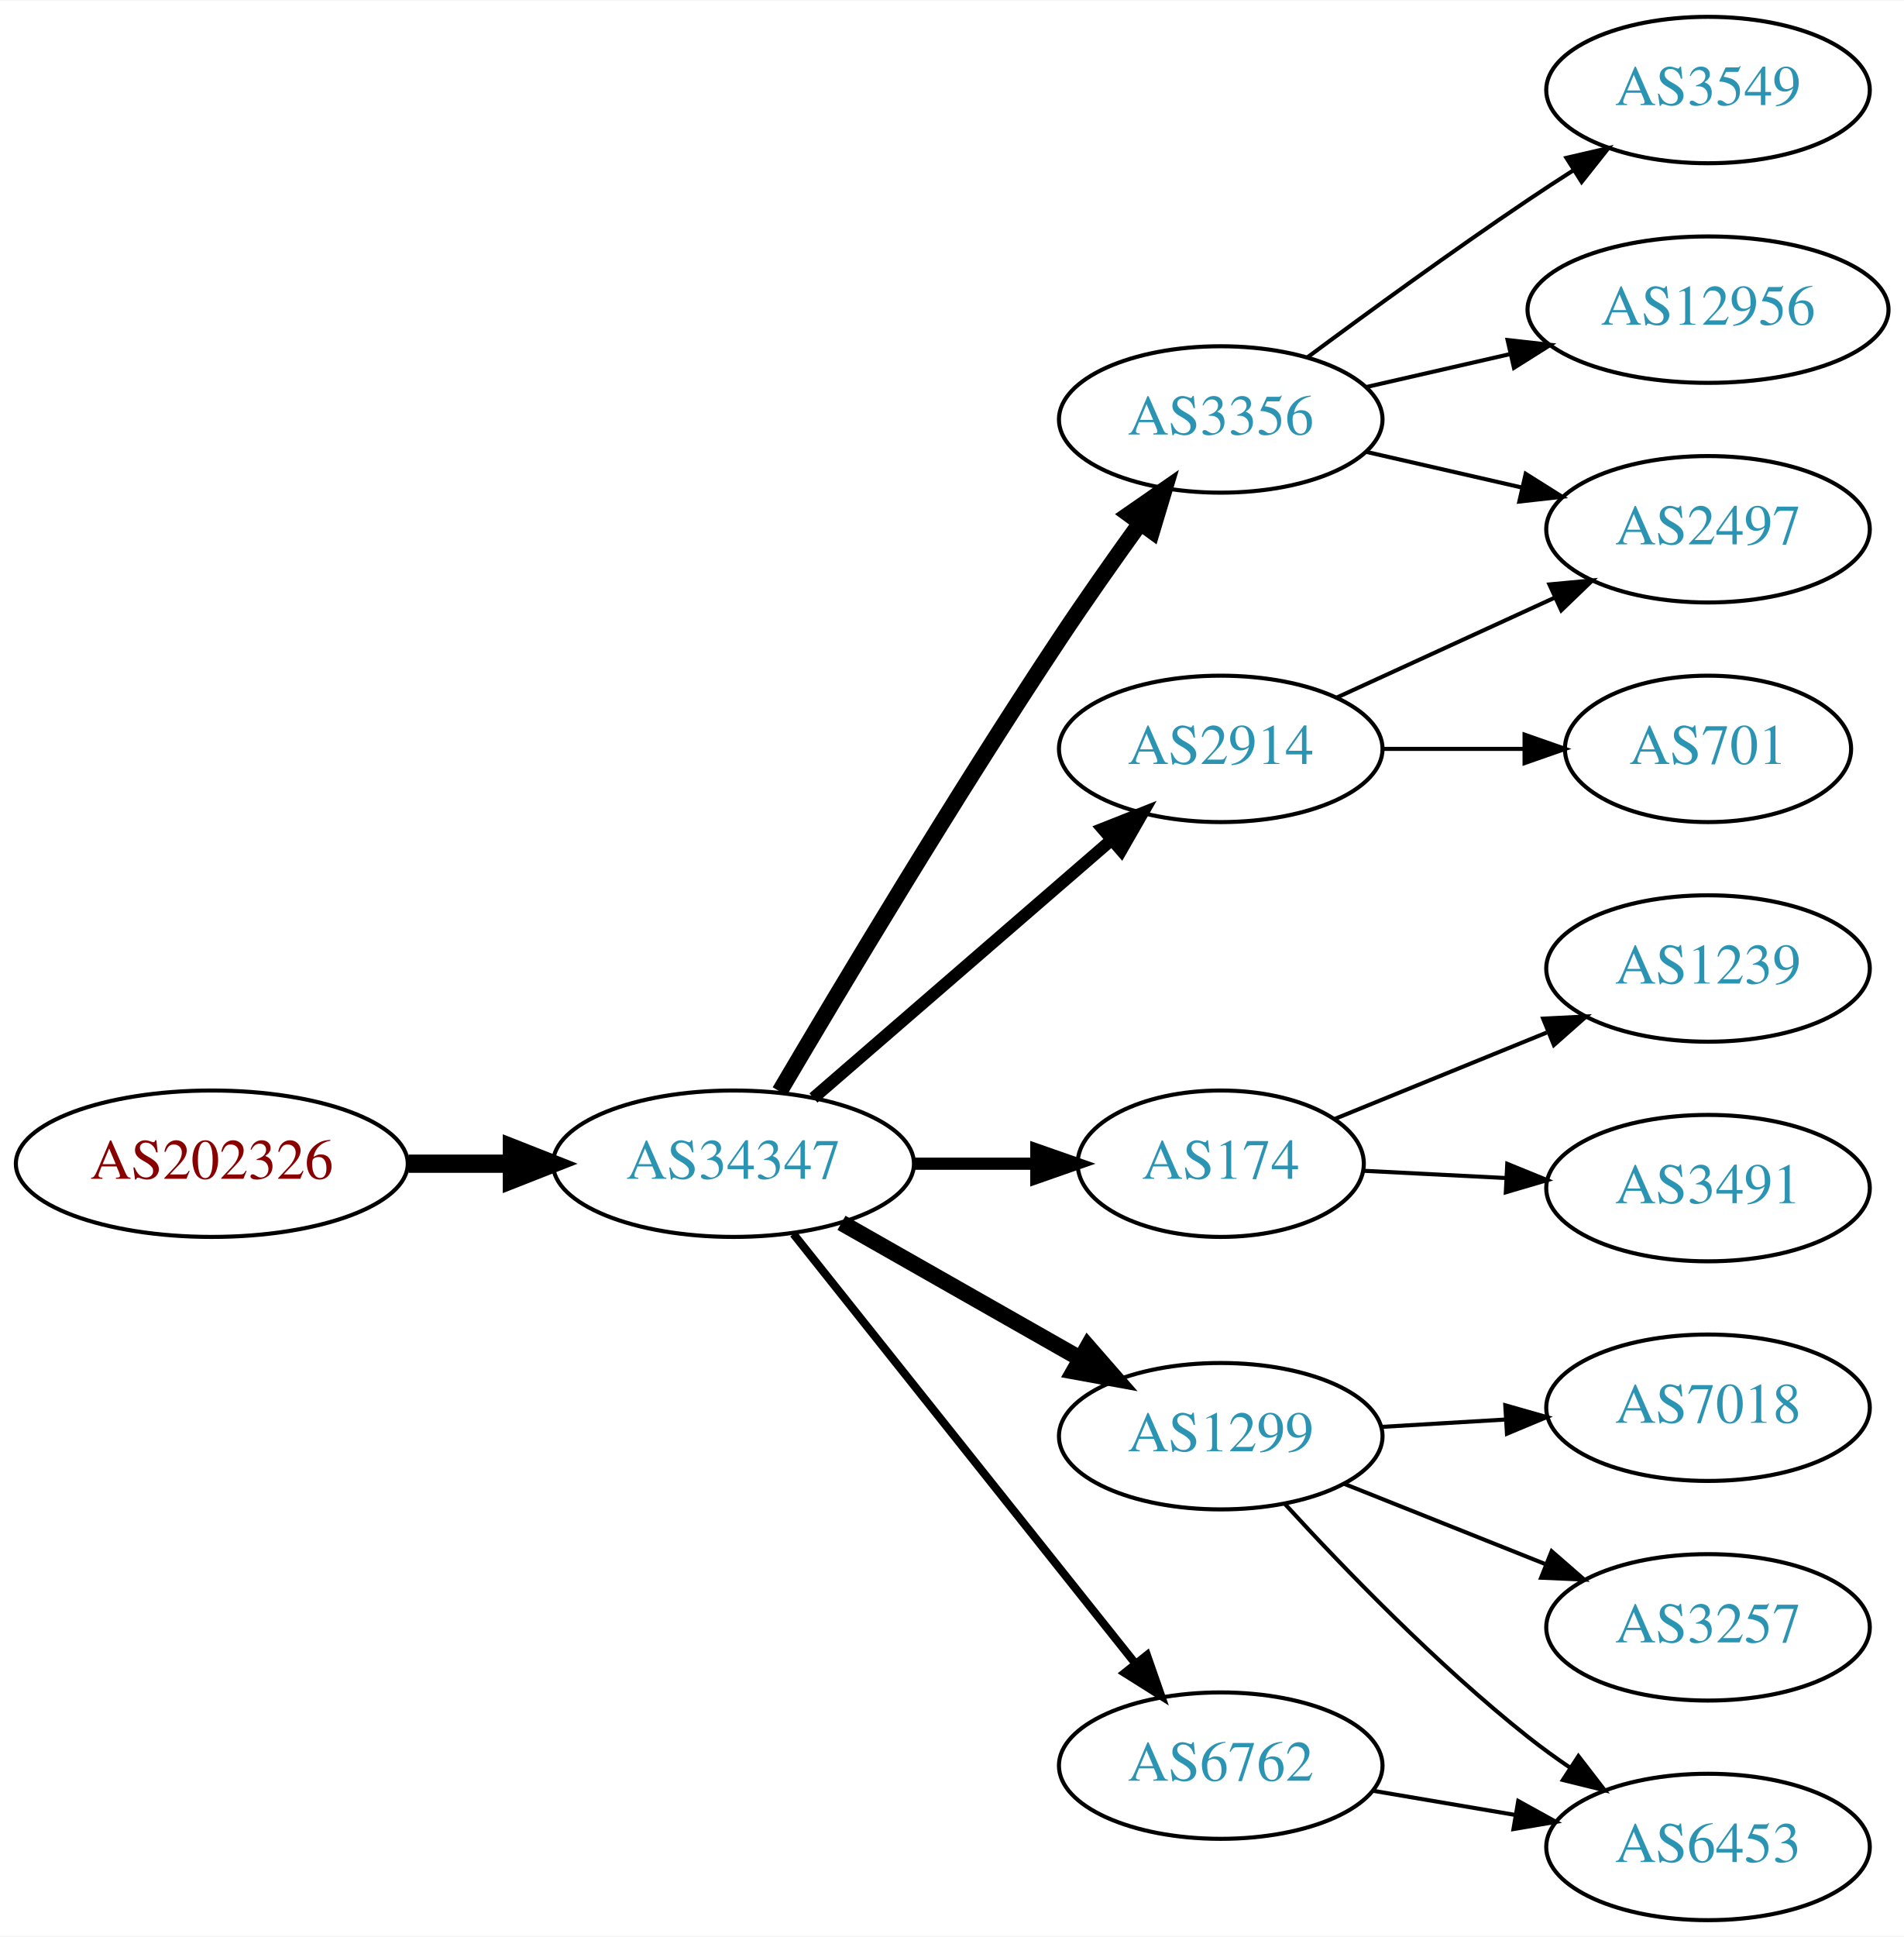
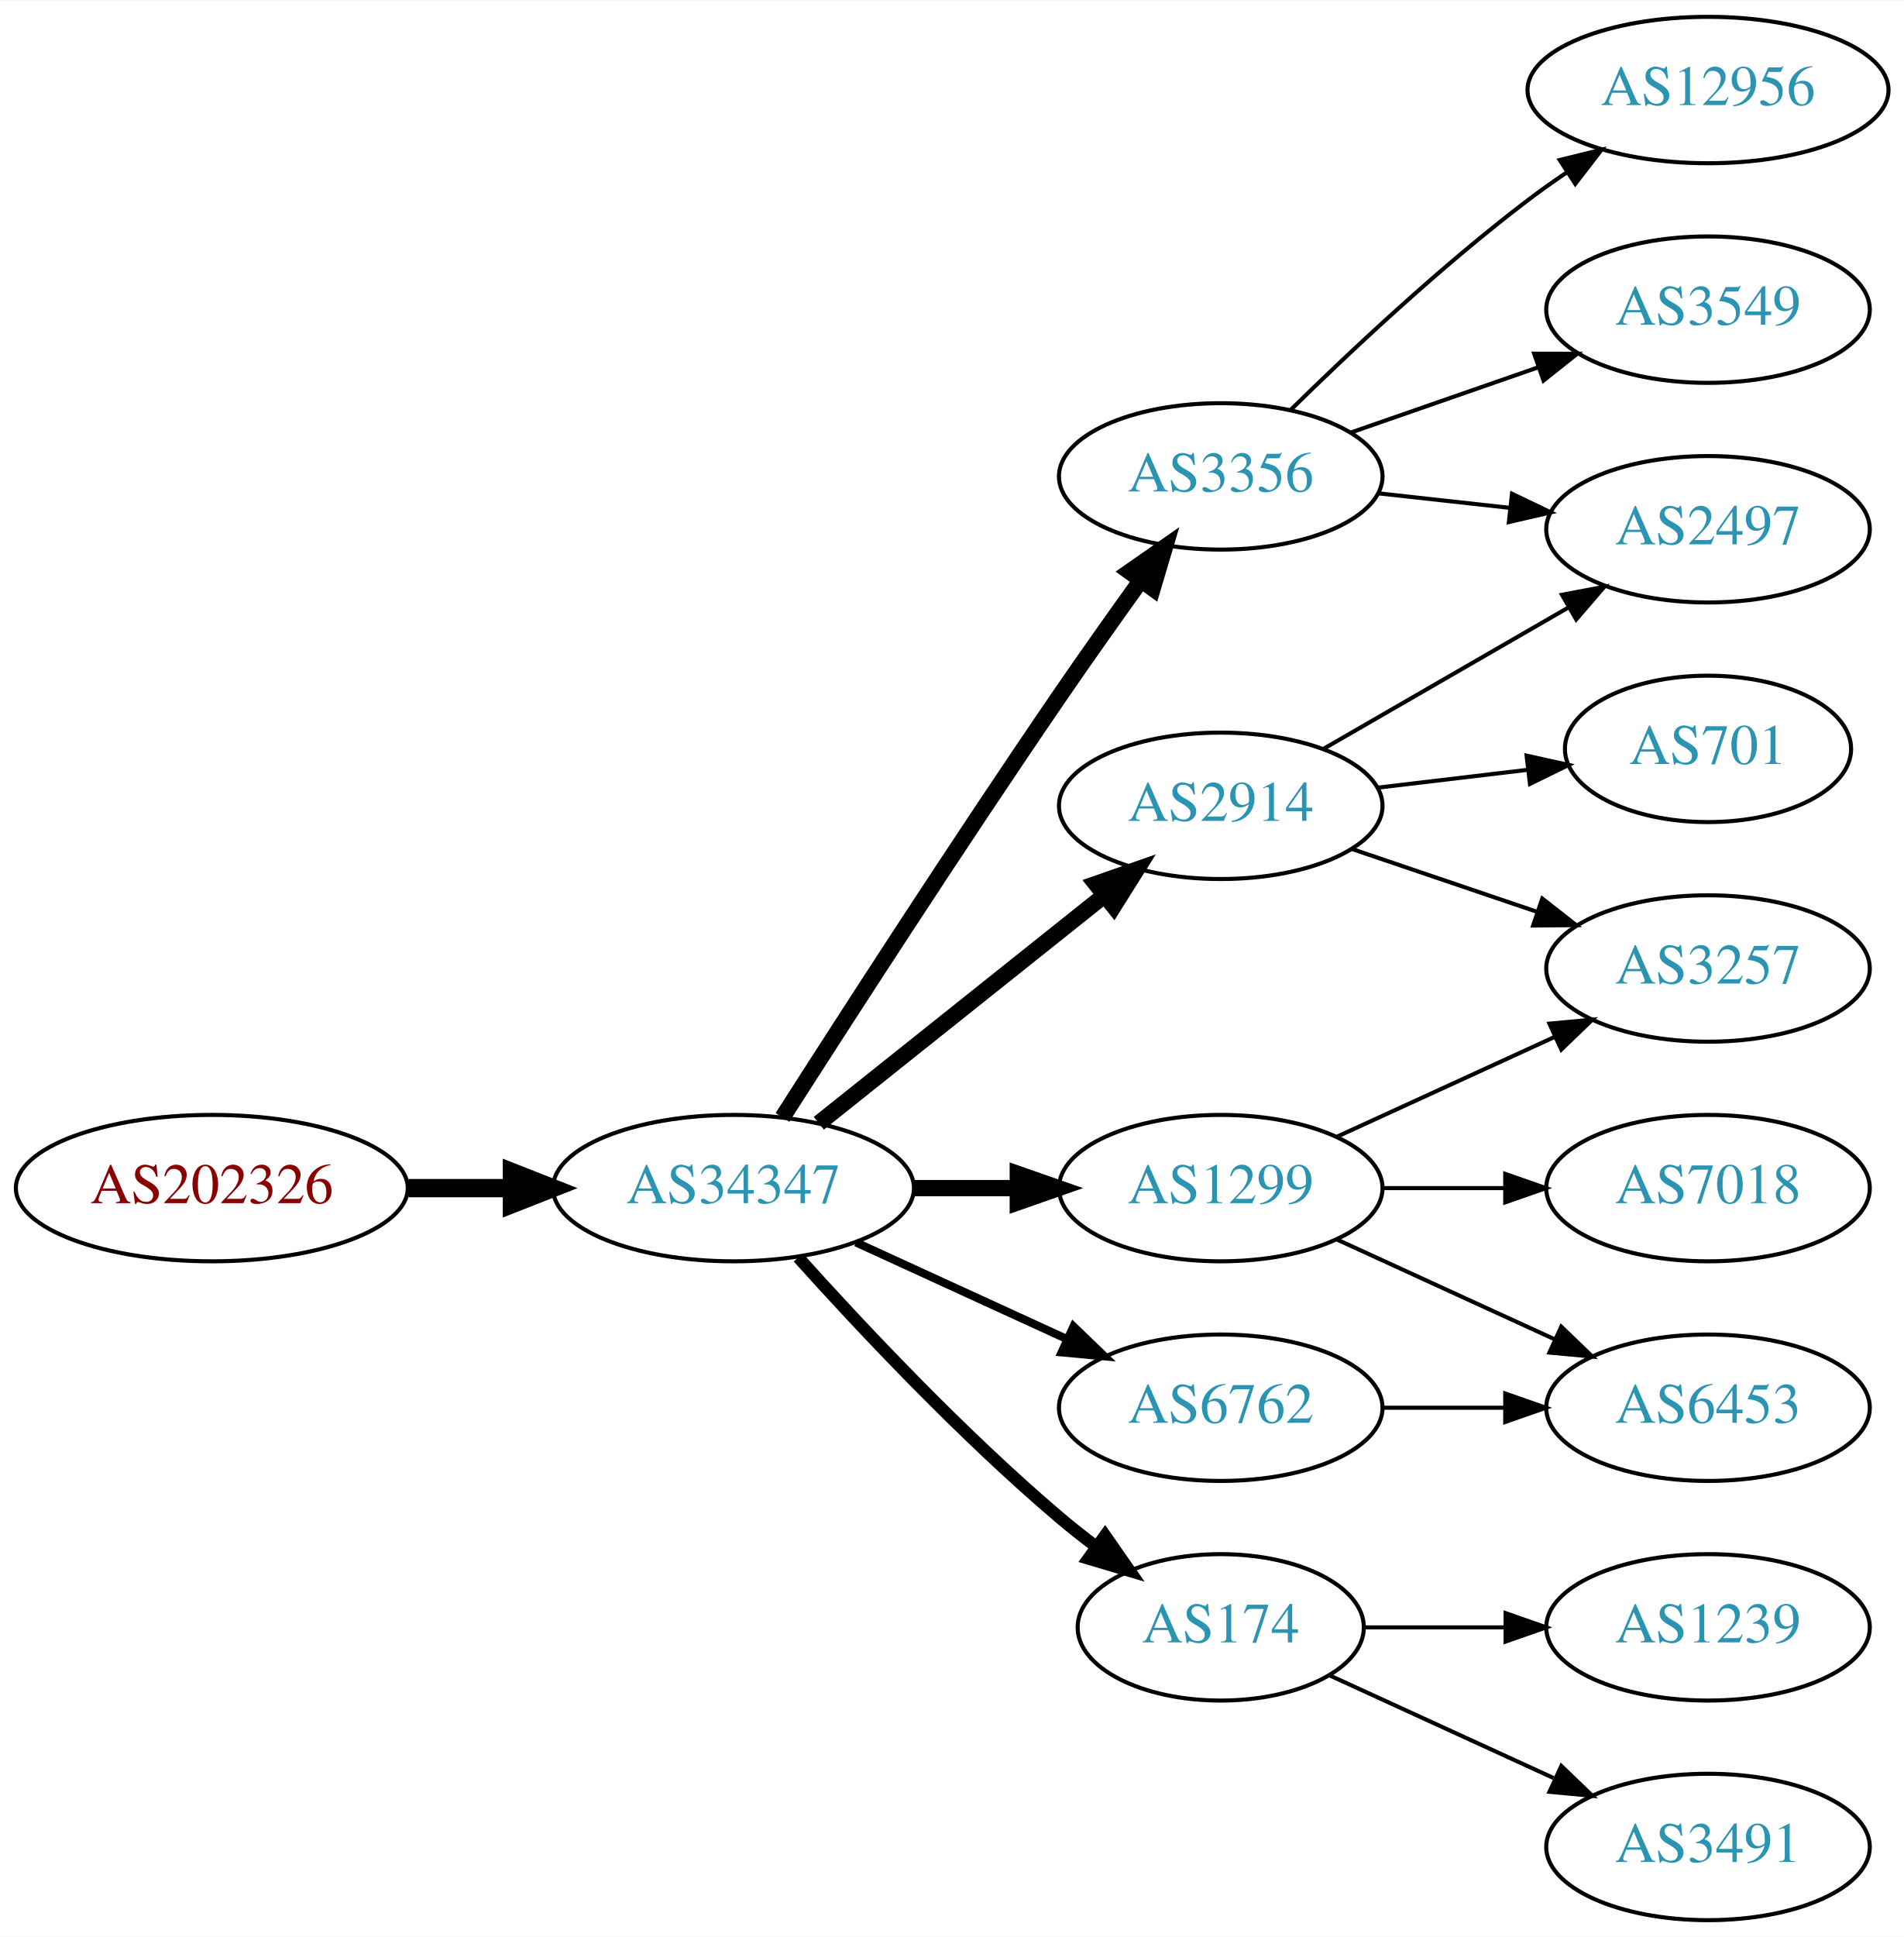
<svg xmlns="http://www.w3.org/2000/svg" xmlns:xlink="http://www.w3.org/1999/xlink" width="468pt" height="476pt" viewBox="0.00 0.00 468.27 476.00">
  <g id="graph0" class="graph" transform="scale(1 1) rotate(0) translate(4 472)">
    <polygon fill="white" stroke="none" points="-4,4 -4,-472 464.269,-472 464.269,4 -4,4" />
    <g id="node1" class="node">
      <g id="a_node1">
        <a xlink:href="/asn/202326" xlink:title="AS202326 ~ odissea [AT]">
-           <ellipse fill="#ffffff" stroke="black" cx="48.096" cy="-186" rx="48.192" ry="18" />
-           <text text-anchor="middle" x="48.096" y="-182.3" font-family="Times,serif" font-size="14.00" fill="#880000">AS202326</text>
+           <ellipse fill="#ffffff" stroke="black" cx="48.096" cy="-180" rx="48.192" ry="18" />
+           <text text-anchor="middle" x="48.096" y="-176.3" font-family="Times,serif" font-size="14.00" fill="#880000">AS202326</text>
        </a>
      </g>
    </g>
    <g id="node2" class="node">
      <g id="a_node2">
        <a xlink:href="/asn/34347" xlink:title="AS34347 ~ Stadtwerke Hall in Tirol GmbH [AT]">
-           <ellipse fill="#ffffff" stroke="black" cx="176.388" cy="-186" rx="44.393" ry="18" />
-           <text text-anchor="middle" x="176.388" y="-182.3" font-family="Times,serif" font-size="14.00" fill="#2c94b3">AS34347</text>
+           <ellipse fill="#ffffff" stroke="black" cx="176.388" cy="-180" rx="44.393" ry="18" />
+           <text text-anchor="middle" x="176.388" y="-176.3" font-family="Times,serif" font-size="14.00" fill="#2c94b3">AS34347</text>
        </a>
      </g>
    </g>
    <g id="edge1" class="edge">
-       <path fill="none" stroke="black" stroke-width="4.5" d="M96.481,-186C104.742,-186 113.386,-186 121.799,-186" />
-       <polygon fill="black" stroke="black" stroke-width="4.5" points="121.904,-189.938 131.904,-186 121.904,-182.063 121.904,-189.938" />
+       <path fill="none" stroke="black" stroke-width="4.5" d="M96.481,-180C104.742,-180 113.386,-180 121.799,-180" />
+       <polygon fill="black" stroke="black" stroke-width="4.5" points="121.904,-183.938 131.904,-180 121.904,-176.063 121.904,-183.938" />
    </g>
    <g id="node3" class="node">
      <g id="a_node3">
-         <a xlink:href="/asn/3356" xlink:title="AS3356 ~ Level 3 Parent, LLC [US]">
-           <ellipse fill="#ffffff" stroke="black" cx="296.23" cy="-369" rx="39.794" ry="18" />
-           <text text-anchor="middle" x="296.23" y="-365.3" font-family="Times,serif" font-size="14.00" fill="#2c94b3">AS3356</text>
+         <a xlink:href="/asn/2914" xlink:title="AS2914 ~ NTT America, Inc. [US]">
+           <ellipse fill="#ffffff" stroke="black" cx="296.23" cy="-274" rx="39.794" ry="18" />
+           <text text-anchor="middle" x="296.23" y="-270.3" font-family="Times,serif" font-size="14.00" fill="#2c94b3">AS2914</text>
        </a>
      </g>
    </g>
    <g id="edge2" class="edge">
-       <path fill="none" stroke="black" stroke-width="4" d="M187.76,-203.774C202.534,-228.883 230.719,-276.024 256.584,-315 262.864,-324.463 270.033,-334.64 276.478,-343.58" />
-       <polygon fill="black" stroke="black" stroke-width="4" points="273.673,-345.674 282.382,-351.708 279.337,-341.56 273.673,-345.674" />
+       <path fill="none" stroke="black" stroke-width="4" d="M197.378,-195.946C216.709,-211.366 246.161,-234.859 267.703,-252.043" />
+       <polygon fill="black" stroke="black" stroke-width="4" points="265.535,-254.79 275.535,-258.29 269.9,-249.318 265.535,-254.79" />
    </g>
    <g id="node4" class="node">
      <g id="a_node4">
-         <a xlink:href="/asn/174" xlink:title="AS174 ~ Cogent Communications [US]">
-           <ellipse fill="#ffffff" stroke="black" cx="296.23" cy="-186" rx="35.194" ry="18" />
-           <text text-anchor="middle" x="296.23" y="-182.3" font-family="Times,serif" font-size="14.00" fill="#2c94b3">AS174</text>
+         <a xlink:href="/asn/1299" xlink:title="AS1299 ~ Telia Carrier [EU]">
+           <ellipse fill="#ffffff" stroke="black" cx="296.23" cy="-180" rx="39.794" ry="18" />
+           <text text-anchor="middle" x="296.23" y="-176.3" font-family="Times,serif" font-size="14.00" fill="#2c94b3">AS1299</text>
        </a>
      </g>
    </g>
    <g id="edge3" class="edge">
-       <path fill="none" stroke="black" stroke-width="3" d="M220.599,-186C230.447,-186 240.926,-186 250.823,-186" />
-       <polygon fill="black" stroke="black" stroke-width="3" points="250.875,-189.5 260.875,-186 250.875,-182.5 250.875,-189.5" />
+       <path fill="none" stroke="black" stroke-width="4" d="M220.599,-180C228.911,-180 237.674,-180 246.156,-180" />
+       <polygon fill="black" stroke="black" stroke-width="4" points="246.315,-183.5 256.315,-180 246.315,-176.5 246.315,-183.5" />
    </g>
    <g id="node5" class="node">
      <g id="a_node5">
-         <a xlink:href="/asn/1299" xlink:title="AS1299 ~ Telia Carrier [EU]">
-           <ellipse fill="#ffffff" stroke="black" cx="296.23" cy="-119" rx="39.794" ry="18" />
-           <text text-anchor="middle" x="296.23" y="-115.3" font-family="Times,serif" font-size="14.00" fill="#2c94b3">AS1299</text>
+         <a xlink:href="/asn/3356" xlink:title="AS3356 ~ Level 3 Parent, LLC [US]">
+           <ellipse fill="#ffffff" stroke="black" cx="296.23" cy="-355" rx="39.794" ry="18" />
+           <text text-anchor="middle" x="296.23" y="-351.3" font-family="Times,serif" font-size="14.00" fill="#2c94b3">AS3356</text>
        </a>
      </g>
    </g>
    <g id="edge4" class="edge">
-       <path fill="none" stroke="black" stroke-width="4" d="M202.958,-171.462C220.177,-161.672 243.062,-148.66 261.733,-138.045" />
-       <polygon fill="black" stroke="black" stroke-width="4" points="263.554,-141.036 270.517,-133.05 260.094,-134.95 263.554,-141.036" />
+       <path fill="none" stroke="black" stroke-width="4" d="M188.442,-197.382C203.549,-221.021 231.621,-264.539 256.584,-301 263,-310.371 270.201,-320.527 276.633,-329.475" />
+       <polygon fill="black" stroke="black" stroke-width="4" points="273.822,-331.561 282.513,-337.62 279.497,-327.463 273.822,-331.561" />
    </g>
    <g id="node6" class="node">
      <g id="a_node6">
        <a xlink:href="/asn/6762" xlink:title="AS6762 ~ TELECOM ITALIA SPARKLE S.p.A. [IT]">
-           <ellipse fill="#ffffff" stroke="black" cx="296.23" cy="-38" rx="39.794" ry="18" />
-           <text text-anchor="middle" x="296.23" y="-34.3" font-family="Times,serif" font-size="14.00" fill="#2c94b3">AS6762</text>
+           <ellipse fill="#ffffff" stroke="black" cx="296.23" cy="-126" rx="39.794" ry="18" />
+           <text text-anchor="middle" x="296.23" y="-122.3" font-family="Times,serif" font-size="14.00" fill="#2c94b3">AS6762</text>
        </a>
      </g>
    </g>
    <g id="edge5" class="edge">
-       <path fill="none" stroke="black" stroke-width="2" d="M191.136,-168.733C211.892,-142.666 251.337,-93.126 275.261,-63.079" />
-       <polygon fill="black" stroke="black" stroke-width="2" points="278.078,-65.16 281.569,-55.157 272.602,-60.8 278.078,-65.16" />
+       <path fill="none" stroke="black" stroke-width="2" d="M206.517,-166.652C222.128,-159.498 241.526,-150.609 258.198,-142.97" />
+       <polygon fill="black" stroke="black" stroke-width="2" points="260.017,-145.986 267.65,-138.638 257.101,-139.622 260.017,-145.986" />
    </g>
    <g id="node7" class="node">
      <g id="a_node7">
-         <a xlink:href="/asn/2914" xlink:title="AS2914 ~ NTT America, Inc. [US]">
-           <ellipse fill="#ffffff" stroke="black" cx="296.23" cy="-288" rx="39.794" ry="18" />
-           <text text-anchor="middle" x="296.23" y="-284.3" font-family="Times,serif" font-size="14.00" fill="#2c94b3">AS2914</text>
+         <a xlink:href="/asn/174" xlink:title="AS174 ~ Cogent Communications [US]">
+           <ellipse fill="#ffffff" stroke="black" cx="296.23" cy="-72" rx="35.194" ry="18" />
+           <text text-anchor="middle" x="296.23" y="-68.3" font-family="Times,serif" font-size="14.00" fill="#2c94b3">AS174</text>
        </a>
      </g>
    </g>
    <g id="edge6" class="edge">
-       <path fill="none" stroke="black" stroke-width="3" d="M196.06,-202.162C215.828,-219.273 247.174,-246.404 269.325,-265.578" />
-       <polygon fill="black" stroke="black" stroke-width="3" points="267.181,-268.35 277.032,-272.249 271.762,-263.058 267.181,-268.35" />
+       <path fill="none" stroke="black" stroke-width="3" d="M192.32,-162.956C207.646,-145.903 232.582,-119.35 256.584,-99 259.436,-96.582 262.501,-94.167 265.612,-91.831" />
+       <polygon fill="black" stroke="black" stroke-width="3" points="267.785,-94.578 273.84,-85.884 263.685,-88.905 267.785,-94.578" />
    </g>
    <g id="node8" class="node">
      <g id="a_node8">
-         <a xlink:href="/asn/3549" xlink:title="AS3549 ~ Level 3 Parent, LLC [US]">
-           <ellipse fill="#ffffff" stroke="black" cx="416.073" cy="-450" rx="39.794" ry="18" />
-           <text text-anchor="middle" x="416.073" y="-446.3" font-family="Times,serif" font-size="14.00" fill="#2c94b3">AS3549</text>
-         </a>
-       </g>
-     </g>
-     <g id="edge7" class="edge">
-       <path fill="none" stroke="black" d="M317.56,-384.277C332.423,-395.304 353.167,-410.407 371.877,-423 375.426,-425.389 379.176,-427.839 382.924,-430.242" />
-       <polygon fill="black" stroke="black" points="381.251,-433.325 391.573,-435.712 384.993,-427.409 381.251,-433.325" />
-     </g>
-     <g id="node9" class="node">
-       <g id="a_node9">
        <a xlink:href="/asn/2497" xlink:title="AS2497 ~ Internet Initiative Japan Inc. [JP]">
          <ellipse fill="#ffffff" stroke="black" cx="416.073" cy="-342" rx="39.794" ry="18" />
          <text text-anchor="middle" x="416.073" y="-338.3" font-family="Times,serif" font-size="14.00" fill="#2c94b3">AS2497</text>
        </a>
      </g>
    </g>
+     <g id="edge7" class="edge">
+       <path fill="none" stroke="black" d="M321.362,-287.925C338.801,-297.988 362.575,-311.707 381.813,-322.808" />
+       <polygon fill="black" stroke="black" points="380.158,-325.893 390.568,-327.86 383.656,-319.83 380.158,-325.893" />
+     </g>
+     <g id="node9" class="node">
+       <g id="a_node9">
+         <a xlink:href="/asn/3257" xlink:title="AS3257 ~ GTT [DE]">
+           <ellipse fill="#ffffff" stroke="black" cx="416.073" cy="-234" rx="39.794" ry="18" />
+           <text text-anchor="middle" x="416.073" y="-230.3" font-family="Times,serif" font-size="14.00" fill="#2c94b3">AS3257</text>
+         </a>
+       </g>
+     </g>
    <g id="edge8" class="edge">
-       <path fill="none" stroke="black" d="M331.949,-361.045C343.949,-358.296 357.57,-355.175 370.263,-352.267" />
-       <polygon fill="black" stroke="black" points="371.229,-355.636 380.194,-349.991 369.665,-348.813 371.229,-355.636" />
+       <path fill="none" stroke="black" d="M328.5,-263.386C342.484,-258.639 359.155,-252.981 374.116,-247.902" />
+       <polygon fill="black" stroke="black" points="375.312,-251.192 383.656,-244.664 373.062,-244.564 375.312,-251.192" />
    </g>
    <g id="node10" class="node">
      <g id="a_node10">
-         <a xlink:href="/asn/12956" xlink:title="AS12956 ~ TELXIUS [ES]">
-           <ellipse fill="#ffffff" stroke="black" cx="416.073" cy="-396" rx="44.393" ry="18" />
-           <text text-anchor="middle" x="416.073" y="-392.3" font-family="Times,serif" font-size="14.00" fill="#2c94b3">AS12956</text>
+         <a xlink:href="/asn/701" xlink:title="AS701 ~ UUNET [US]">
+           <ellipse fill="#ffffff" stroke="black" cx="416.073" cy="-288" rx="35.194" ry="18" />
+           <text text-anchor="middle" x="416.073" y="-284.3" font-family="Times,serif" font-size="14.00" fill="#2c94b3">AS701</text>
        </a>
      </g>
    </g>
    <g id="edge9" class="edge">
-       <path fill="none" stroke="black" d="M331.949,-376.955C343.088,-379.507 355.623,-382.379 367.516,-385.104" />
-       <polygon fill="black" stroke="black" points="366.781,-388.526 377.31,-387.348 368.345,-381.703 366.781,-388.526" />
-     </g>
-     <g id="node14" class="node">
-       <g id="a_node14">
-         <a xlink:href="/asn/1239" xlink:title="AS1239 ~ Sprint [US]">
-           <ellipse fill="#ffffff" stroke="black" cx="416.073" cy="-234" rx="39.794" ry="18" />
-           <text text-anchor="middle" x="416.073" y="-230.3" font-family="Times,serif" font-size="14.00" fill="#2c94b3">AS1239</text>
-         </a>
-       </g>
-     </g>
-     <g id="edge13" class="edge">
-       <path fill="none" stroke="black" d="M324.266,-197.012C339.716,-203.306 359.352,-211.304 376.41,-218.252" />
-       <polygon fill="black" stroke="black" points="375.522,-221.669 386.104,-222.2 378.163,-215.186 375.522,-221.669" />
-     </g>
-     <g id="node15" class="node">
-       <g id="a_node15">
-         <a xlink:href="/asn/3491" xlink:title="AS3491 ~ PCCW Global, Inc. [US]">
-           <ellipse fill="#ffffff" stroke="black" cx="416.073" cy="-180" rx="39.794" ry="18" />
-           <text text-anchor="middle" x="416.073" y="-176.3" font-family="Times,serif" font-size="14.00" fill="#2c94b3">AS3491</text>
-         </a>
-       </g>
-     </g>
-     <g id="edge14" class="edge">
-       <path fill="none" stroke="black" d="M331.315,-184.265C342.251,-183.708 354.583,-183.08 366.355,-182.48" />
-       <polygon fill="black" stroke="black" points="366.698,-185.968 376.507,-181.964 366.342,-178.977 366.698,-185.968" />
+       <path fill="none" stroke="black" d="M334.84,-278.468C346.51,-279.855 359.469,-281.394 371.508,-282.824" />
+       <polygon fill="black" stroke="black" points="371.453,-286.342 381.796,-284.047 372.279,-279.391 371.453,-286.342" />
+     </g>
+     <g id="edge11" class="edge">
+       <path fill="none" stroke="black" d="M324.859,-192.661C340.816,-199.973 361.087,-209.261 378.369,-217.181" />
+       <polygon fill="black" stroke="black" points="377.068,-220.435 387.617,-221.419 379.984,-214.071 377.068,-220.435" />
    </g>
    <g id="node11" class="node">
      <g id="a_node11">
        <a xlink:href="/asn/7018" xlink:title="AS7018 ~ AT&amp;T Services, Inc. [US]">
-           <ellipse fill="#ffffff" stroke="black" cx="416.073" cy="-126" rx="39.794" ry="18" />
-           <text text-anchor="middle" x="416.073" y="-122.3" font-family="Times,serif" font-size="14.00" fill="#2c94b3">AS7018</text>
+           <ellipse fill="#ffffff" stroke="black" cx="416.073" cy="-180" rx="39.794" ry="18" />
+           <text text-anchor="middle" x="416.073" y="-176.3" font-family="Times,serif" font-size="14.00" fill="#2c94b3">AS7018</text>
        </a>
      </g>
    </g>
    <g id="edge10" class="edge">
-       <path fill="none" stroke="black" d="M335.816,-121.292C345.583,-121.872 356.199,-122.503 366.393,-123.108" />
-       <polygon fill="black" stroke="black" points="366.21,-126.604 376.4,-123.703 366.625,-119.616 366.21,-126.604" />
+       <path fill="none" stroke="black" d="M336.143,-180C345.696,-180 356.046,-180 366.008,-180" />
+       <polygon fill="black" stroke="black" points="366.201,-183.5 376.201,-180 366.201,-176.5 366.201,-183.5" />
    </g>
    <g id="node12" class="node">
      <g id="a_node12">
        <a xlink:href="/asn/6453" xlink:title="AS6453 ~ TATA COMMUNICATIONS (AMERICA) INC [US]">
-           <ellipse fill="#ffffff" stroke="black" cx="416.073" cy="-18" rx="39.794" ry="18" />
-           <text text-anchor="middle" x="416.073" y="-14.3" font-family="Times,serif" font-size="14.00" fill="#2c94b3">AS6453</text>
-         </a>
-       </g>
-     </g>
-     <g id="edge11" class="edge">
-       <path fill="none" stroke="black" d="M312.01,-102.34C326.43,-86.59 349.418,-62.788 371.877,-45 375.152,-42.406 378.69,-39.849 382.282,-37.405" />
-       <polygon fill="black" stroke="black" points="384.198,-40.334 390.663,-31.941 380.375,-34.47 384.198,-40.334" />
+           <ellipse fill="#ffffff" stroke="black" cx="416.073" cy="-126" rx="39.794" ry="18" />
+           <text text-anchor="middle" x="416.073" y="-122.3" font-family="Times,serif" font-size="14.00" fill="#2c94b3">AS6453</text>
+         </a>
+       </g>
+     </g>
+     <g id="edge12" class="edge">
+       <path fill="none" stroke="black" d="M324.859,-167.339C340.816,-160.027 361.087,-150.739 378.369,-142.819" />
+       <polygon fill="black" stroke="black" points="379.984,-145.929 387.617,-138.581 377.068,-139.565 379.984,-145.929" />
+     </g>
+     <g id="edge15" class="edge">
+       <path fill="none" stroke="black" d="M334.84,-350.851C345.151,-349.713 356.469,-348.465 367.269,-347.274" />
+       <polygon fill="black" stroke="black" points="367.86,-350.73 377.416,-346.154 367.092,-343.772 367.86,-350.73" />
    </g>
    <g id="node13" class="node">
      <g id="a_node13">
-         <a xlink:href="/asn/3257" xlink:title="AS3257 ~ GTT [DE]">
+         <a xlink:href="/asn/12956" xlink:title="AS12956 ~ TELXIUS [ES]">
+           <ellipse fill="#ffffff" stroke="black" cx="416.073" cy="-450" rx="44.393" ry="18" />
+           <text text-anchor="middle" x="416.073" y="-446.3" font-family="Times,serif" font-size="14.00" fill="#2c94b3">AS12956</text>
+         </a>
+       </g>
+     </g>
+     <g id="edge13" class="edge">
+       <path fill="none" stroke="black" d="M313.378,-371.296C328.015,-385.671 350.504,-406.795 371.877,-423 374.872,-425.271 378.063,-427.532 381.302,-429.724" />
+       <polygon fill="black" stroke="black" points="379.601,-432.793 389.889,-435.323 383.425,-426.929 379.601,-432.793" />
+     </g>
+     <g id="node14" class="node">
+       <g id="a_node14">
+         <a xlink:href="/asn/3549" xlink:title="AS3549 ~ Level 3 Parent, LLC [US]">
+           <ellipse fill="#ffffff" stroke="black" cx="416.073" cy="-396" rx="39.794" ry="18" />
+           <text text-anchor="middle" x="416.073" y="-392.3" font-family="Times,serif" font-size="14.00" fill="#2c94b3">AS3549</text>
+         </a>
+       </g>
+     </g>
+     <g id="edge14" class="edge">
+       <path fill="none" stroke="black" d="M328.192,-365.772C342.289,-370.677 359.165,-376.548 374.278,-381.807" />
+       <polygon fill="black" stroke="black" points="373.314,-385.177 383.909,-385.157 375.614,-378.566 373.314,-385.177" />
+     </g>
+     <g id="edge16" class="edge">
+       <path fill="none" stroke="black" d="M336.143,-126C345.696,-126 356.046,-126 366.008,-126" />
+       <polygon fill="black" stroke="black" points="366.201,-129.5 376.201,-126 366.201,-122.5 366.201,-129.5" />
+     </g>
+     <g id="node15" class="node">
+       <g id="a_node15">
+         <a xlink:href="/asn/1239" xlink:title="AS1239 ~ Sprint [US]">
          <ellipse fill="#ffffff" stroke="black" cx="416.073" cy="-72" rx="39.794" ry="18" />
-           <text text-anchor="middle" x="416.073" y="-68.3" font-family="Times,serif" font-size="14.00" fill="#2c94b3">AS3257</text>
-         </a>
-       </g>
-     </g>
-     <g id="edge12" class="edge">
-       <path fill="none" stroke="black" d="M326.663,-107.261C341.567,-101.317 359.863,-94.02 375.936,-87.609" />
-       <polygon fill="black" stroke="black" points="377.615,-90.708 385.607,-83.752 375.022,-84.206 377.615,-90.708" />
-     </g>
-     <g id="edge15" class="edge">
-       <path fill="none" stroke="black" d="M333.548,-31.836C344.637,-29.954 356.985,-27.859 368.647,-25.879" />
-       <polygon fill="black" stroke="black" points="369.398,-29.302 378.672,-24.178 368.227,-22.401 369.398,-29.302" />
-     </g>
-     <g id="edge16" class="edge">
-       <path fill="none" stroke="black" d="M324.859,-300.661C340.816,-307.973 361.087,-317.261 378.369,-325.181" />
-       <polygon fill="black" stroke="black" points="377.068,-328.435 387.617,-329.419 379.984,-322.071 377.068,-328.435" />
+           <text text-anchor="middle" x="416.073" y="-68.3" font-family="Times,serif" font-size="14.00" fill="#2c94b3">AS1239</text>
+         </a>
+       </g>
+     </g>
+     <g id="edge17" class="edge">
+       <path fill="none" stroke="black" d="M331.632,-72C342.456,-72 354.623,-72 366.25,-72" />
+       <polygon fill="black" stroke="black" points="366.281,-75.5 376.281,-72 366.281,-68.5 366.281,-75.5" />
    </g>
    <g id="node16" class="node">
      <g id="a_node16">
-         <a xlink:href="/asn/701" xlink:title="AS701 ~ UUNET [US]">
-           <ellipse fill="#ffffff" stroke="black" cx="416.073" cy="-288" rx="35.194" ry="18" />
-           <text text-anchor="middle" x="416.073" y="-284.3" font-family="Times,serif" font-size="14.00" fill="#2c94b3">AS701</text>
-         </a>
-       </g>
-     </g>
-     <g id="edge17" class="edge">
-       <path fill="none" stroke="black" d="M336.143,-288C347.23,-288 359.389,-288 370.771,-288" />
-       <polygon fill="black" stroke="black" points="370.953,-291.5 380.953,-288 370.953,-284.5 370.953,-291.5" />
+         <a xlink:href="/asn/3491" xlink:title="AS3491 ~ PCCW Global, Inc. [US]">
+           <ellipse fill="#ffffff" stroke="black" cx="416.073" cy="-18" rx="39.794" ry="18" />
+           <text text-anchor="middle" x="416.073" y="-14.3" font-family="Times,serif" font-size="14.00" fill="#2c94b3">AS3491</text>
+         </a>
+       </g>
+     </g>
+     <g id="edge18" class="edge">
+       <path fill="none" stroke="black" d="M323.091,-60.15C339.212,-52.762 360.214,-43.138 378.079,-34.952" />
+       <polygon fill="black" stroke="black" points="379.998,-37.923 387.631,-30.575 377.082,-31.559 379.998,-37.923" />
    </g>
  </g>
</svg>
